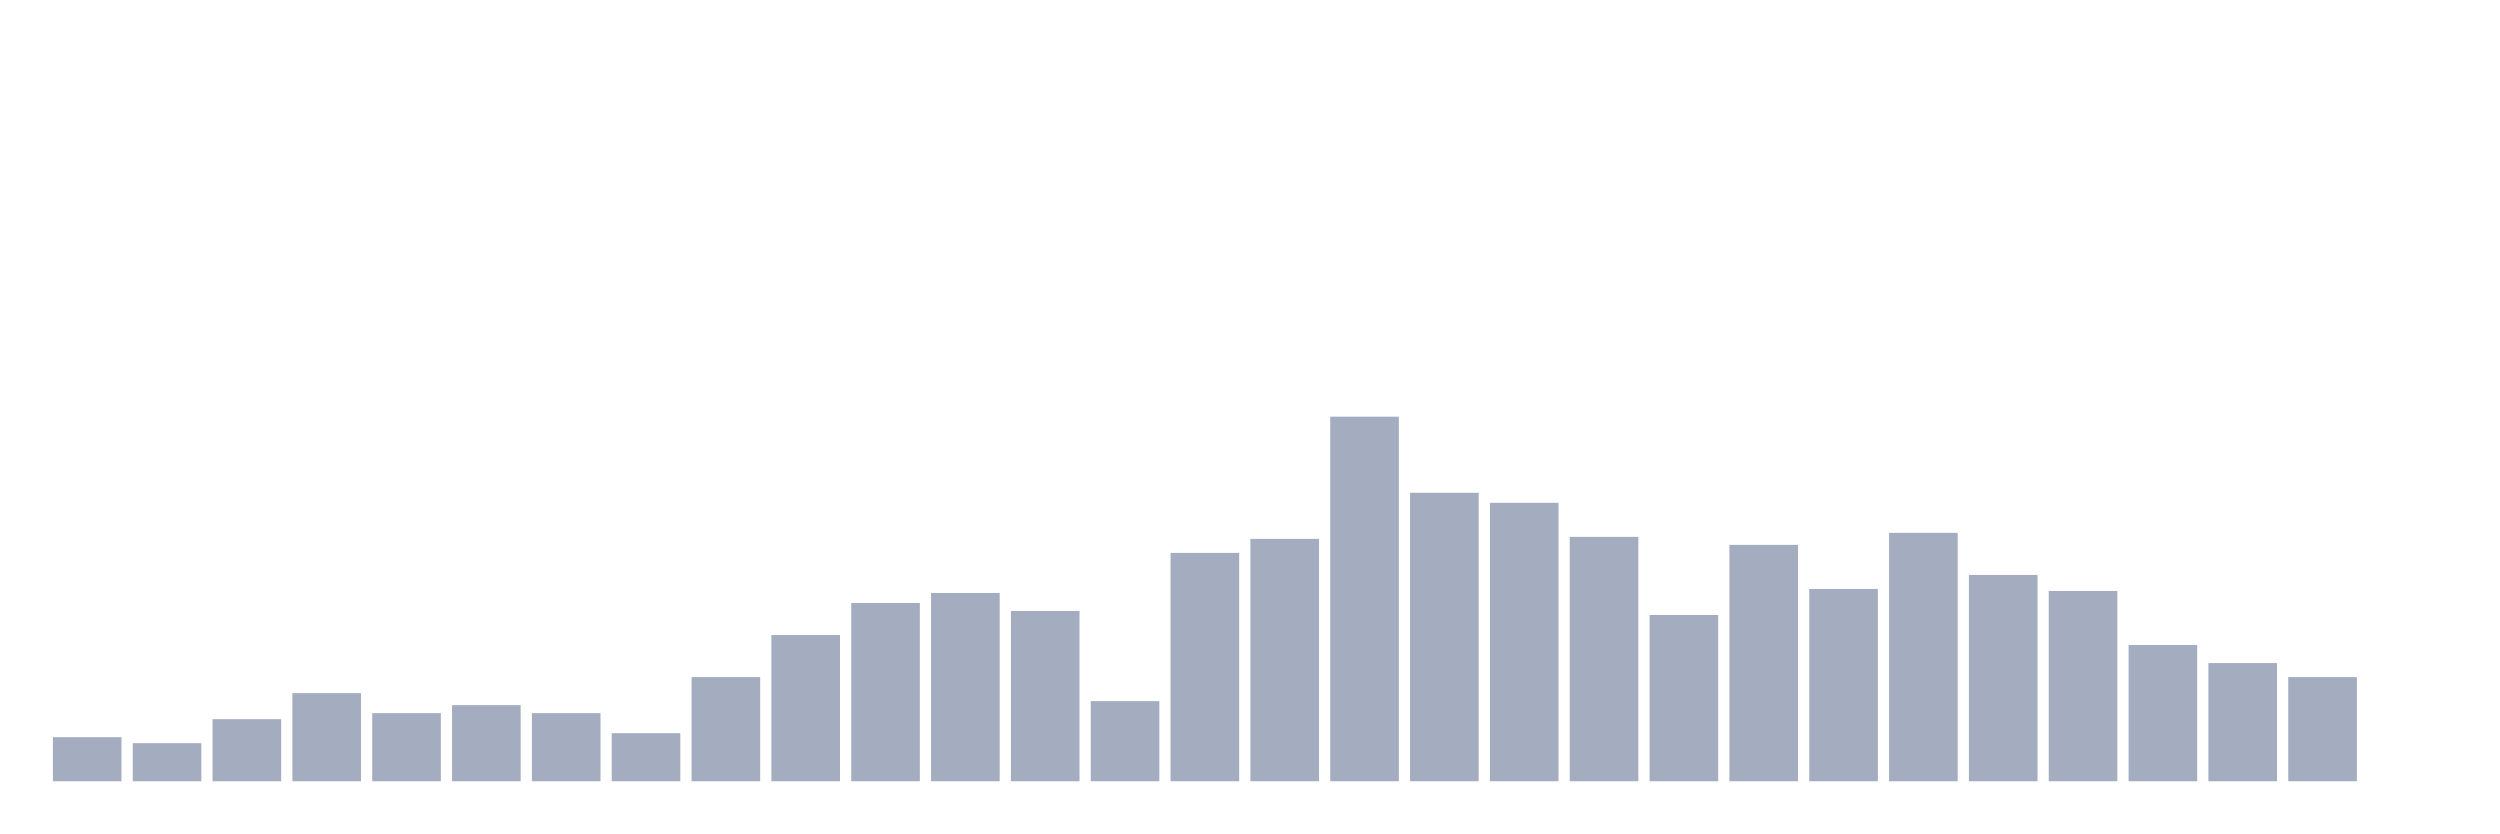
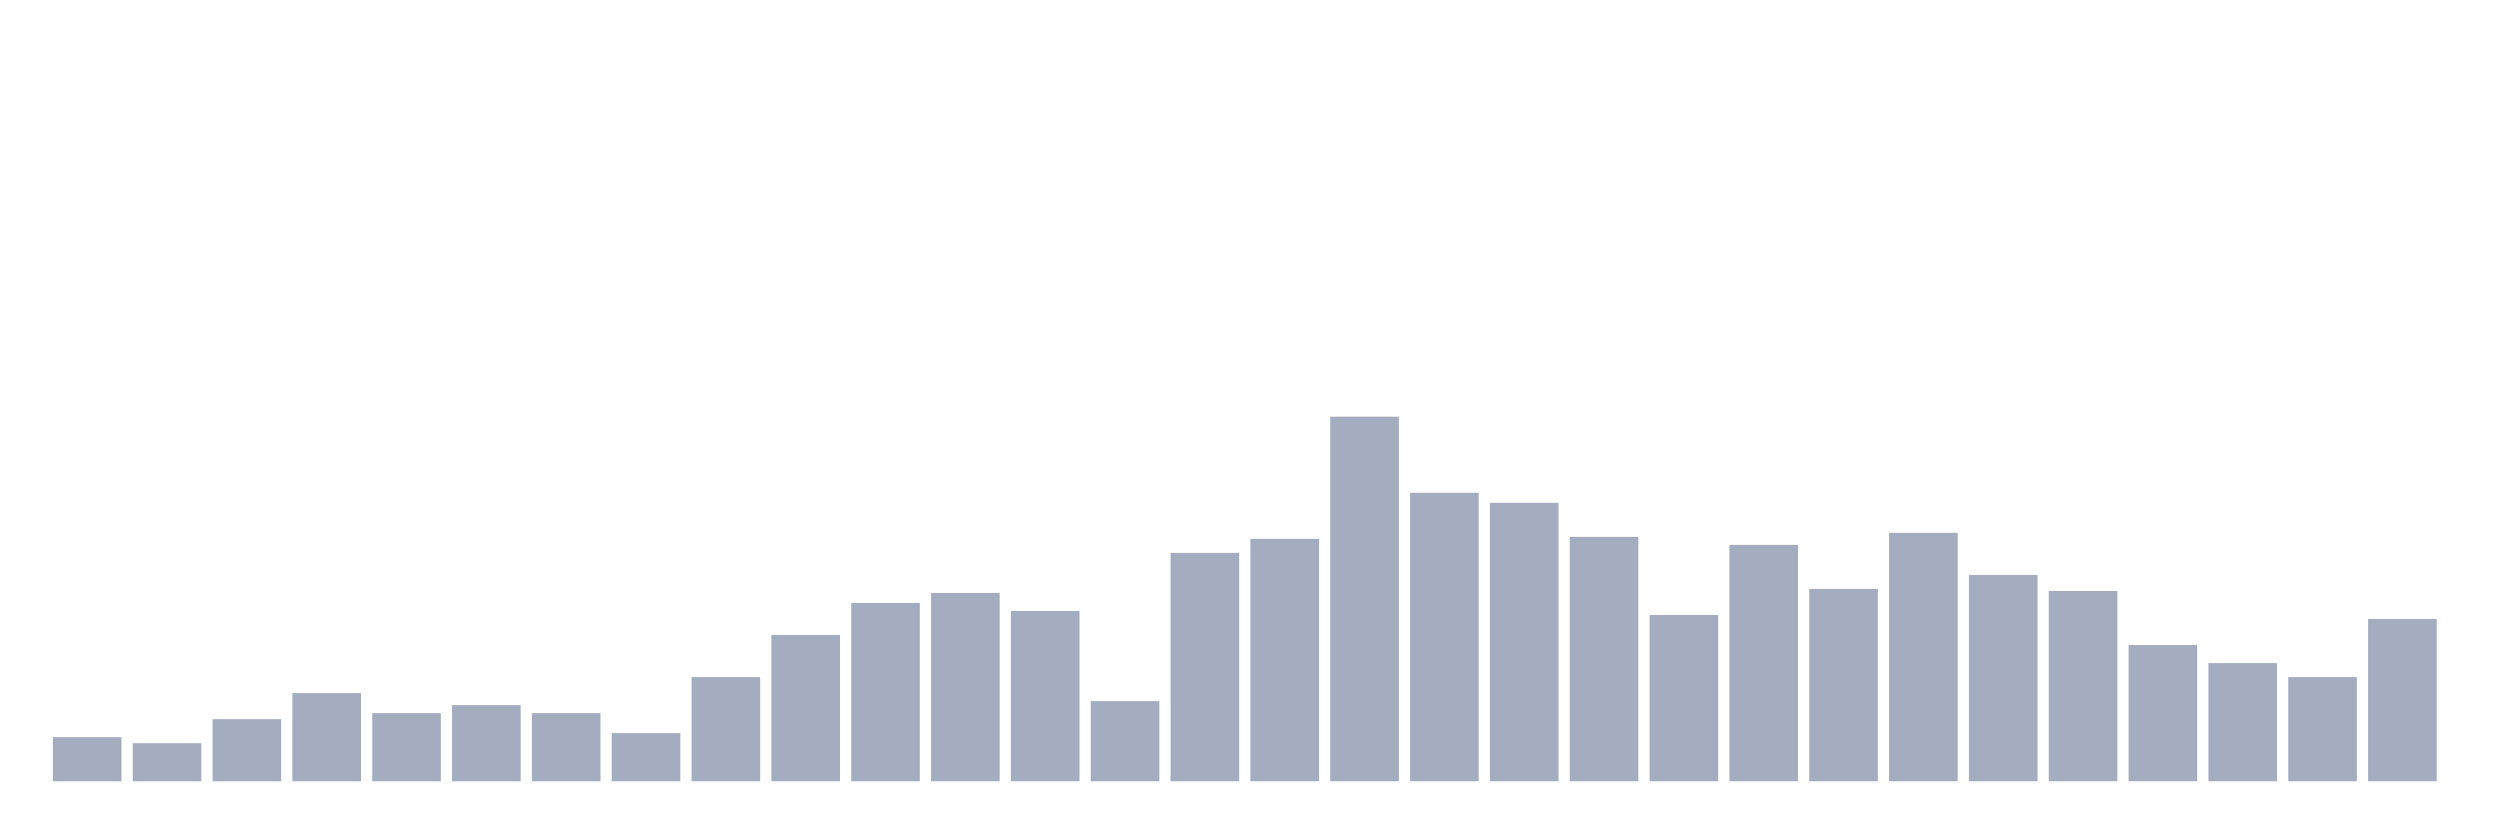
<svg xmlns="http://www.w3.org/2000/svg" viewBox="0 0 480 160">
  <g transform="translate(10,10)">
    <rect class="bar" x="0.153" width="13.175" y="131.538" height="8.462" fill="rgb(164,173,192)" />
    <rect class="bar" x="15.482" width="13.175" y="132.692" height="7.308" fill="rgb(164,173,192)" />
    <rect class="bar" x="30.81" width="13.175" y="128.077" height="11.923" fill="rgb(164,173,192)" />
    <rect class="bar" x="46.138" width="13.175" y="123.077" height="16.923" fill="rgb(164,173,192)" />
    <rect class="bar" x="61.466" width="13.175" y="126.923" height="13.077" fill="rgb(164,173,192)" />
    <rect class="bar" x="76.794" width="13.175" y="125.385" height="14.615" fill="rgb(164,173,192)" />
    <rect class="bar" x="92.123" width="13.175" y="126.923" height="13.077" fill="rgb(164,173,192)" />
    <rect class="bar" x="107.451" width="13.175" y="130.769" height="9.231" fill="rgb(164,173,192)" />
    <rect class="bar" x="122.779" width="13.175" y="120" height="20" fill="rgb(164,173,192)" />
    <rect class="bar" x="138.107" width="13.175" y="111.923" height="28.077" fill="rgb(164,173,192)" />
    <rect class="bar" x="153.436" width="13.175" y="105.769" height="34.231" fill="rgb(164,173,192)" />
    <rect class="bar" x="168.764" width="13.175" y="103.846" height="36.154" fill="rgb(164,173,192)" />
    <rect class="bar" x="184.092" width="13.175" y="107.308" height="32.692" fill="rgb(164,173,192)" />
    <rect class="bar" x="199.42" width="13.175" y="124.615" height="15.385" fill="rgb(164,173,192)" />
    <rect class="bar" x="214.748" width="13.175" y="96.154" height="43.846" fill="rgb(164,173,192)" />
    <rect class="bar" x="230.077" width="13.175" y="93.462" height="46.538" fill="rgb(164,173,192)" />
    <rect class="bar" x="245.405" width="13.175" y="70" height="70" fill="rgb(164,173,192)" />
    <rect class="bar" x="260.733" width="13.175" y="84.615" height="55.385" fill="rgb(164,173,192)" />
    <rect class="bar" x="276.061" width="13.175" y="86.538" height="53.462" fill="rgb(164,173,192)" />
    <rect class="bar" x="291.39" width="13.175" y="93.077" height="46.923" fill="rgb(164,173,192)" />
    <rect class="bar" x="306.718" width="13.175" y="108.077" height="31.923" fill="rgb(164,173,192)" />
    <rect class="bar" x="322.046" width="13.175" y="94.615" height="45.385" fill="rgb(164,173,192)" />
    <rect class="bar" x="337.374" width="13.175" y="103.077" height="36.923" fill="rgb(164,173,192)" />
    <rect class="bar" x="352.702" width="13.175" y="92.308" height="47.692" fill="rgb(164,173,192)" />
    <rect class="bar" x="368.031" width="13.175" y="100.385" height="39.615" fill="rgb(164,173,192)" />
    <rect class="bar" x="383.359" width="13.175" y="103.462" height="36.538" fill="rgb(164,173,192)" />
    <rect class="bar" x="398.687" width="13.175" y="113.846" height="26.154" fill="rgb(164,173,192)" />
    <rect class="bar" x="414.015" width="13.175" y="117.308" height="22.692" fill="rgb(164,173,192)" />
    <rect class="bar" x="429.344" width="13.175" y="120" height="20" fill="rgb(164,173,192)" />
-     <rect class="bar" x="444.672" width="13.175" y="140" height="0" fill="rgb(164,173,192)" />
+     <rect class="bar" x="444.672" width="13.175" y="108.846" height="31.154" fill="rgb(164,173,192)" />
  </g>
</svg>
